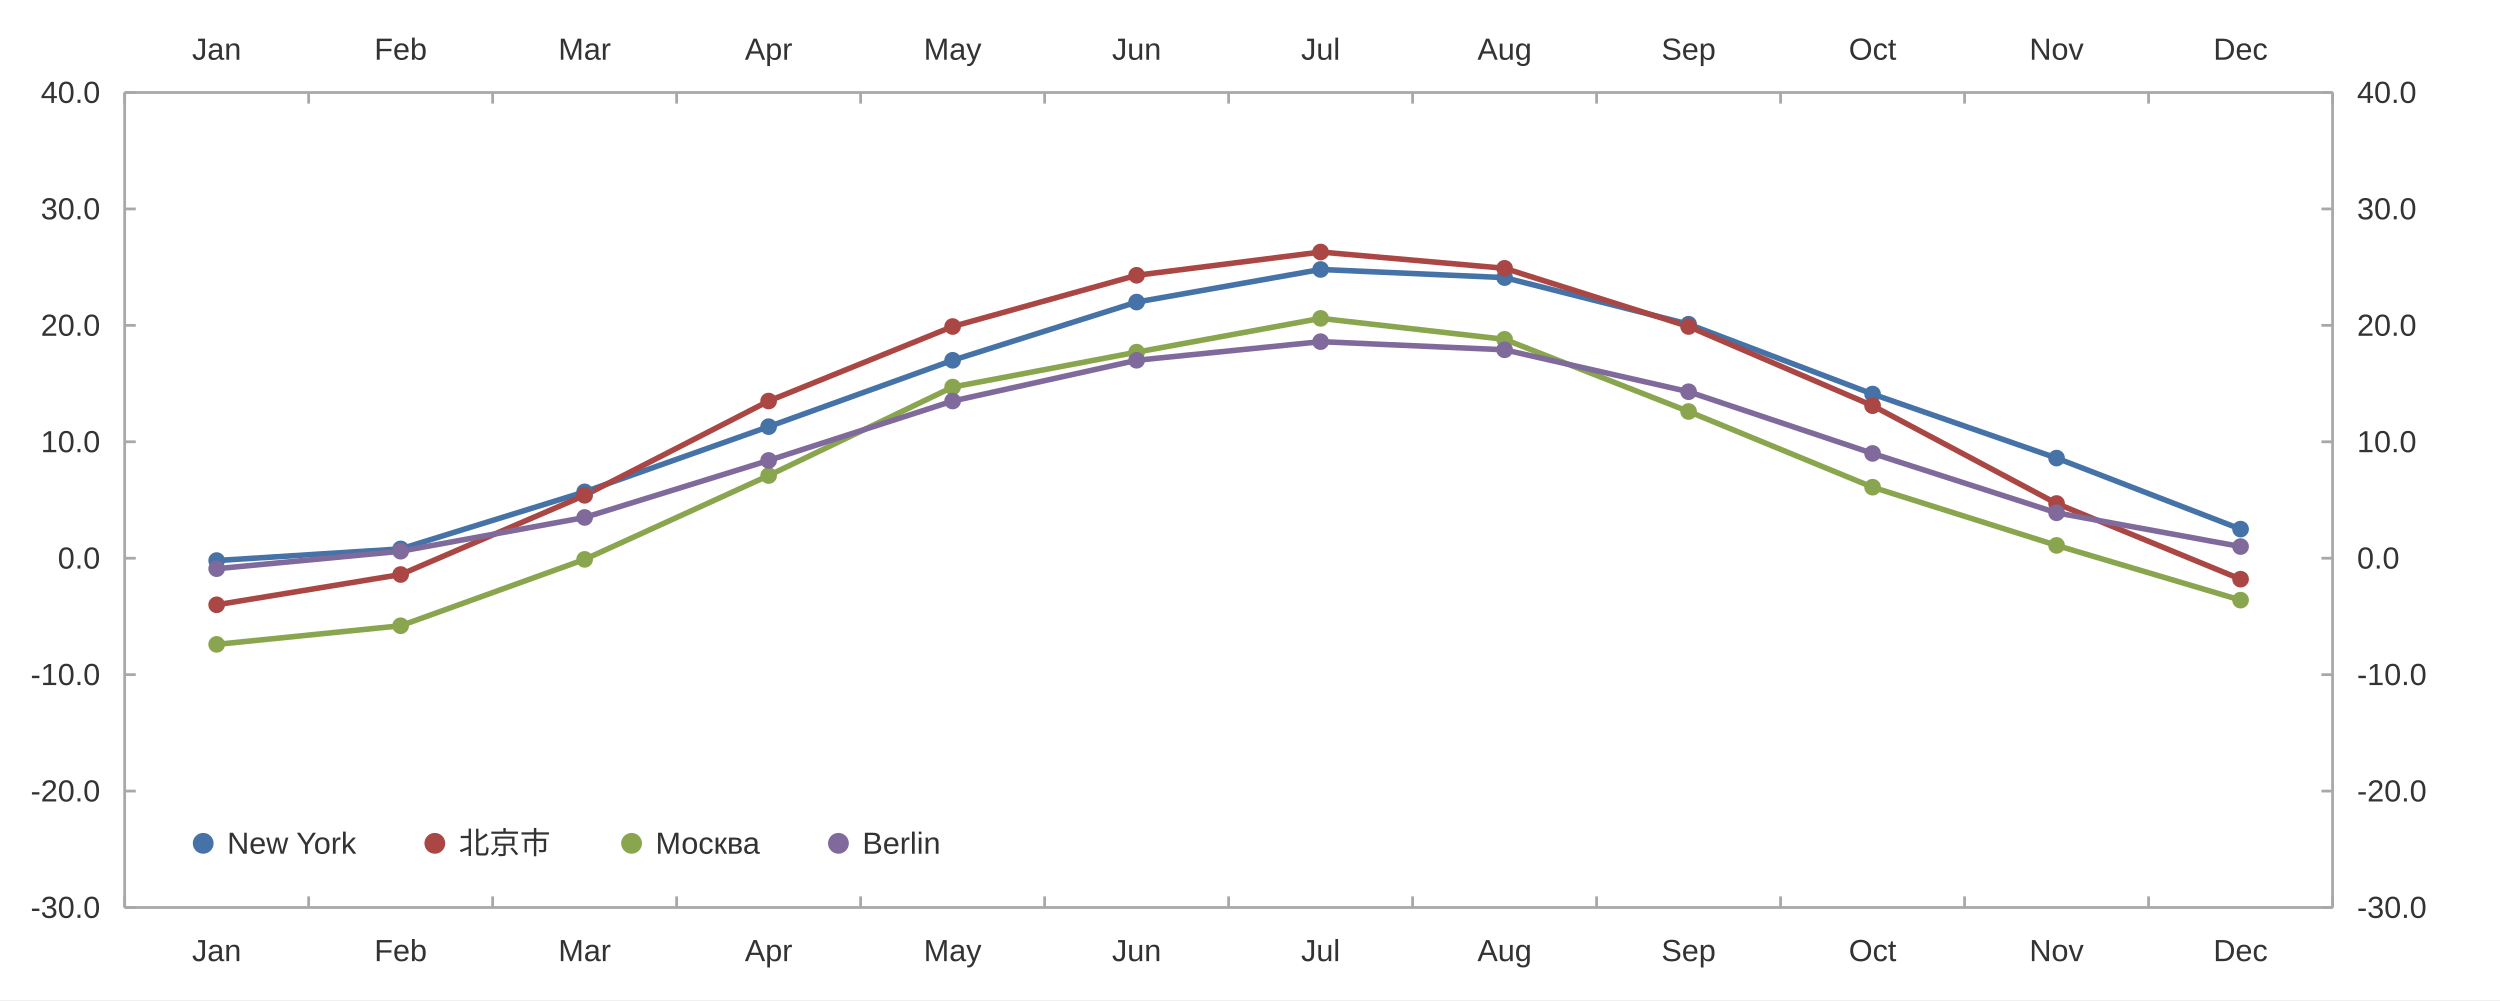
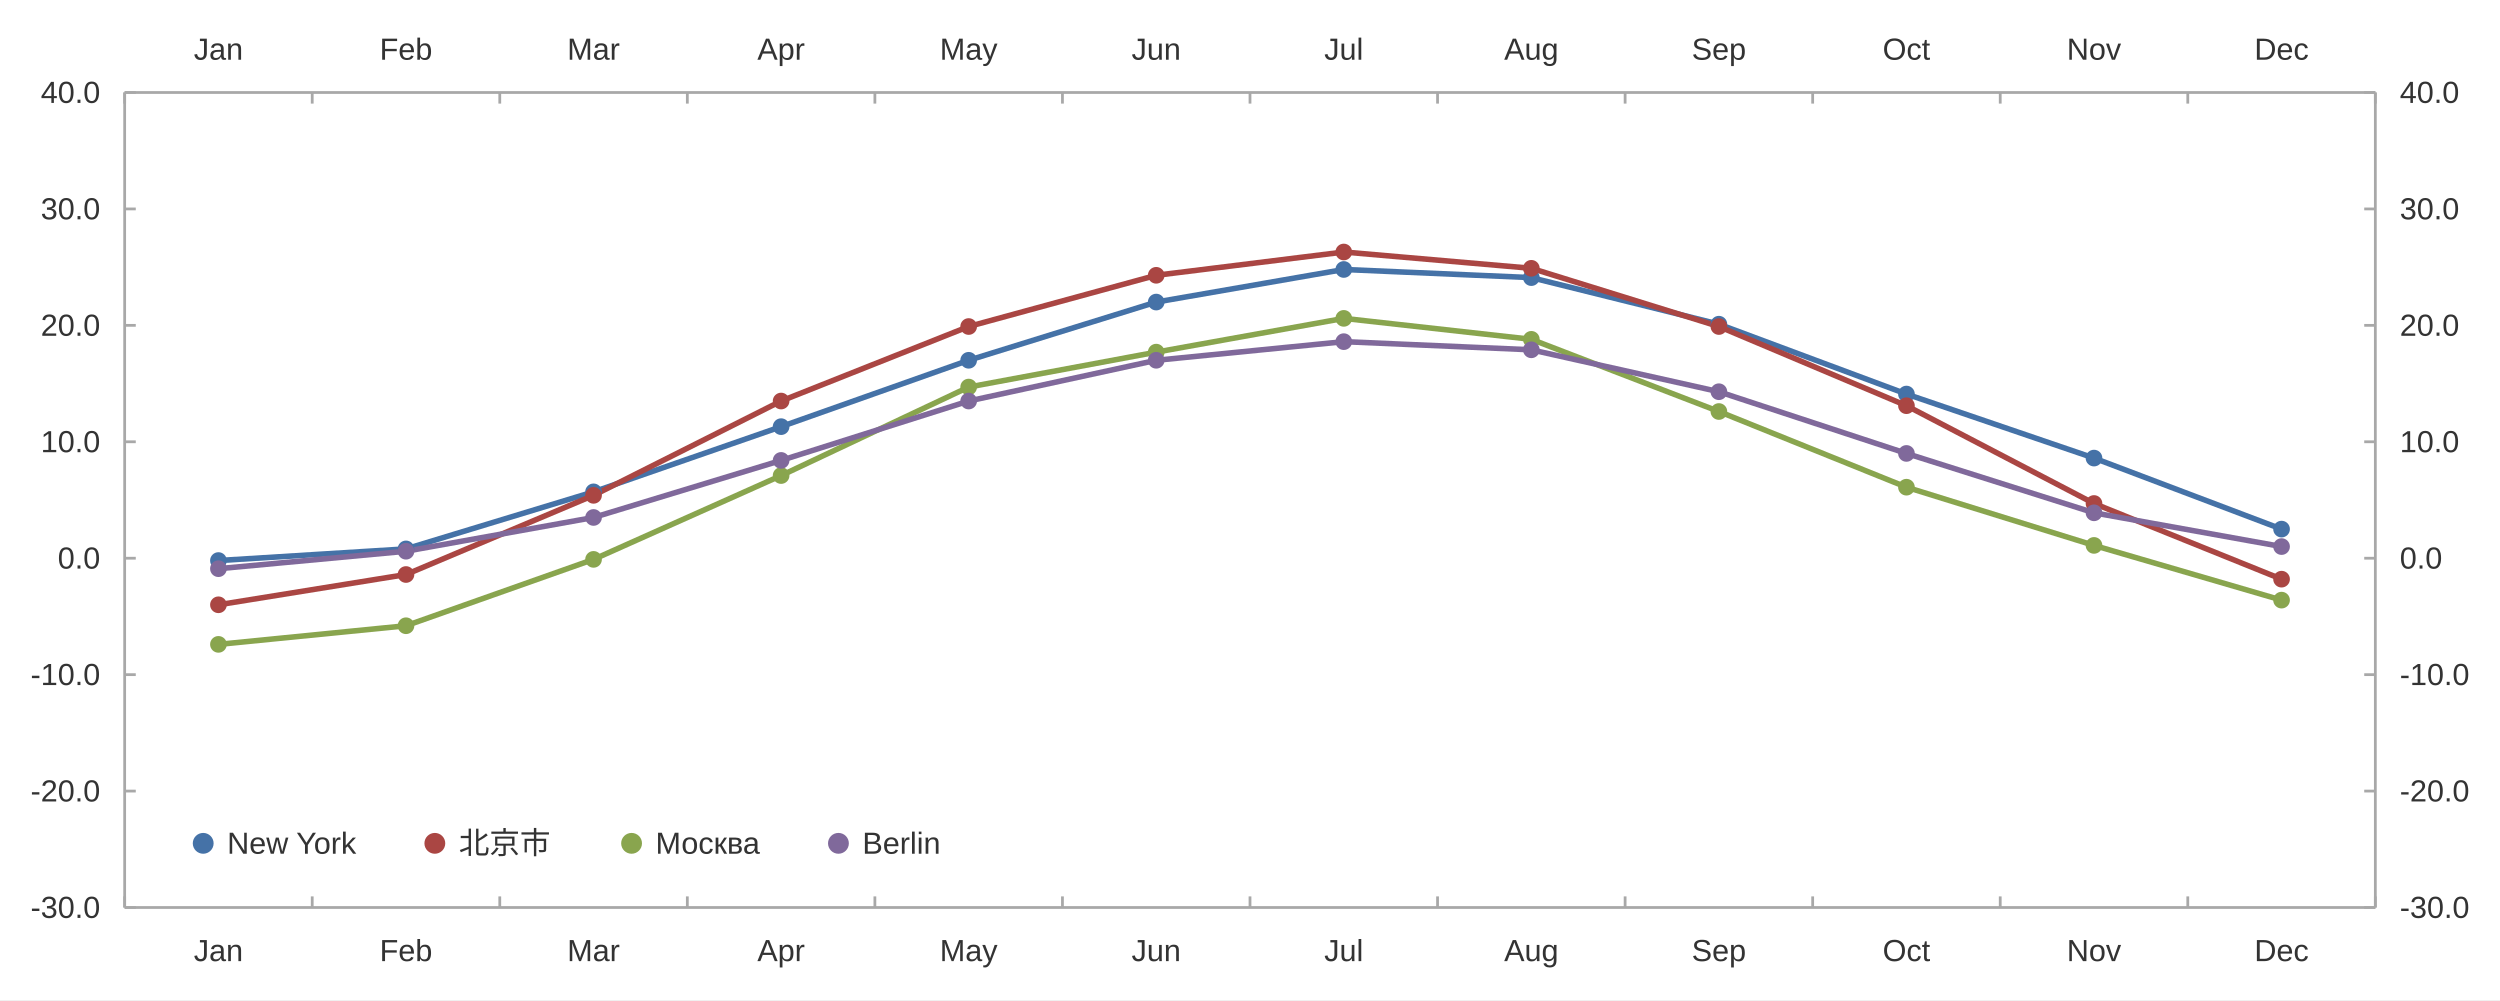
<svg xmlns="http://www.w3.org/2000/svg" width="1200" height="480" viewBox="0 0 1200.0 480.0">
  <rect width="1200" height="480" fill="#ffffff" />
-   <path stroke-width="1.333" stroke="#a8a8a8" fill="none" d="M59.837 44.4 L1119.629 44.4 " />
+   <path stroke-width="1.333" stroke="#a8a8a8" fill="none" d="M59.837 44.4 L1140.162 44.4 " />
  <path stroke-width="1.333" stroke="#a8a8a8" fill="none" d="M59.837 44.4 L59.837 49.733 " />
-   <path stroke-width="1.333" stroke="#a8a8a8" fill="none" d="M148.153 44.4 L148.153 49.733 " />
-   <path stroke-width="1.333" stroke="#a8a8a8" fill="none" d="M236.469 44.4 L236.469 49.733 " />
-   <path stroke-width="1.333" stroke="#a8a8a8" fill="none" d="M324.785 44.4 L324.785 49.733 " />
-   <path stroke-width="1.333" stroke="#a8a8a8" fill="none" d="M413.101 44.4 L413.101 49.733 " />
-   <path stroke-width="1.333" stroke="#a8a8a8" fill="none" d="M501.417 44.4 L501.417 49.733 " />
-   <path stroke-width="1.333" stroke="#a8a8a8" fill="none" d="M589.733 44.4 L589.733 49.733 " />
-   <path stroke-width="1.333" stroke="#a8a8a8" fill="none" d="M678.049 44.4 L678.049 49.733 " />
-   <path stroke-width="1.333" stroke="#a8a8a8" fill="none" d="M766.365 44.4 L766.365 49.733 " />
-   <path stroke-width="1.333" stroke="#a8a8a8" fill="none" d="M854.681 44.4 L854.681 49.733 " />
-   <path stroke-width="1.333" stroke="#a8a8a8" fill="none" d="M942.997 44.4 L942.997 49.733 " />
-   <path stroke-width="1.333" stroke="#a8a8a8" fill="none" d="M1031.313 44.4 L1031.313 49.733 " />
-   <path stroke-width="1.333" stroke="#a8a8a8" fill="none" d="M1119.629 44.4 L1119.629 49.733 " />
-   <text x="92.167" y="28.667" fill="#333333" font-size="14.667" font-family="Arial,Helvetica,'Helvetica Neue',sans-serif">Jan</text>
-   <text x="179.671" y="28.667" fill="#333333" font-size="14.667" font-family="Arial,Helvetica,'Helvetica Neue',sans-serif">Feb</text>
-   <text x="267.995" y="28.667" fill="#333333" font-size="14.667" font-family="Arial,Helvetica,'Helvetica Neue',sans-serif">Mar</text>
-   <text x="357.529" y="28.667" fill="#333333" font-size="14.667" font-family="Arial,Helvetica,'Helvetica Neue',sans-serif">Apr</text>
-   <text x="443.4" y="28.667" fill="#333333" font-size="14.667" font-family="Arial,Helvetica,'Helvetica Neue',sans-serif">May</text>
-   <text x="533.747" y="28.667" fill="#333333" font-size="14.667" font-family="Arial,Helvetica,'Helvetica Neue',sans-serif">Jun</text>
-   <text x="624.509" y="28.667" fill="#333333" font-size="14.667" font-family="Arial,Helvetica,'Helvetica Neue',sans-serif">Jul</text>
-   <text x="709.16" y="28.667" fill="#333333" font-size="14.667" font-family="Arial,Helvetica,'Helvetica Neue',sans-serif">Aug</text>
-   <text x="797.476" y="28.667" fill="#333333" font-size="14.667" font-family="Arial,Helvetica,'Helvetica Neue',sans-serif">Sep</text>
-   <text x="887.425" y="28.667" fill="#333333" font-size="14.667" font-family="Arial,Helvetica,'Helvetica Neue',sans-serif">Oct</text>
-   <text x="974.108" y="28.667" fill="#333333" font-size="14.667" font-family="Arial,Helvetica,'Helvetica Neue',sans-serif">Nov</text>
-   <text x="1062.424" y="28.667" fill="#333333" font-size="14.667" font-family="Arial,Helvetica,'Helvetica Neue',sans-serif">Dec</text>
-   <path stroke-width="1.333" stroke="#a8a8a8" fill="none" d="M1119.629 44.4 L1119.629 435.6 " />
-   <path stroke-width="1.333" stroke="#a8a8a8" fill="none" d="M1119.629 435.6 L1114.296 435.6 " />
-   <path stroke-width="1.333" stroke="#a8a8a8" fill="none" d="M1119.629 379.714 L1114.296 379.714 " />
-   <path stroke-width="1.333" stroke="#a8a8a8" fill="none" d="M1119.629 323.829 L1114.296 323.829 " />
-   <path stroke-width="1.333" stroke="#a8a8a8" fill="none" d="M1119.629 267.943 L1114.296 267.943 " />
-   <path stroke-width="1.333" stroke="#a8a8a8" fill="none" d="M1119.629 212.057 L1114.296 212.057 " />
-   <path stroke-width="1.333" stroke="#a8a8a8" fill="none" d="M1119.629 156.171 L1114.296 156.171 " />
-   <path stroke-width="1.333" stroke="#a8a8a8" fill="none" d="M1119.629 100.286 L1114.296 100.286 " />
-   <path stroke-width="1.333" stroke="#a8a8a8" fill="none" d="M1119.629 44.4 L1114.296 44.4 " />
-   <text x="1131.362" y="440.6" fill="#333333" font-size="14.667" font-family="Arial,Helvetica,'Helvetica Neue',sans-serif">-30.0</text>
-   <text x="1131.362" y="384.714" fill="#333333" font-size="14.667" font-family="Arial,Helvetica,'Helvetica Neue',sans-serif">-20.0</text>
-   <text x="1131.362" y="328.829" fill="#333333" font-size="14.667" font-family="Arial,Helvetica,'Helvetica Neue',sans-serif">-10.0</text>
-   <text x="1131.362" y="272.943" fill="#333333" font-size="14.667" font-family="Arial,Helvetica,'Helvetica Neue',sans-serif">0.0</text>
-   <text x="1131.362" y="217.057" fill="#333333" font-size="14.667" font-family="Arial,Helvetica,'Helvetica Neue',sans-serif">10.0</text>
-   <text x="1131.362" y="161.171" fill="#333333" font-size="14.667" font-family="Arial,Helvetica,'Helvetica Neue',sans-serif">20.0</text>
-   <text x="1131.362" y="105.286" fill="#333333" font-size="14.667" font-family="Arial,Helvetica,'Helvetica Neue',sans-serif">30.0</text>
-   <text x="1131.362" y="49.4" fill="#333333" font-size="14.667" font-family="Arial,Helvetica,'Helvetica Neue',sans-serif">40.0</text>
-   <path stroke-width="1.333" stroke="#a8a8a8" fill="none" d="M59.837 435.6 L1119.629 435.6 " />
+   <path stroke-width="1.333" stroke="#a8a8a8" fill="none" d="M149.865 44.4 L149.865 49.733 " />
+   <path stroke-width="1.333" stroke="#a8a8a8" fill="none" d="M239.892 44.4 L239.892 49.733 " />
+   <path stroke-width="1.333" stroke="#a8a8a8" fill="none" d="M329.919 44.4 L329.919 49.733 " />
+   <path stroke-width="1.333" stroke="#a8a8a8" fill="none" d="M419.946 44.4 L419.946 49.733 " />
+   <path stroke-width="1.333" stroke="#a8a8a8" fill="none" d="M509.973 44.4 L509.973 49.733 " />
+   <path stroke-width="1.333" stroke="#a8a8a8" fill="none" d="M600.0 44.4 L600.0 49.733 " />
+   <path stroke-width="1.333" stroke="#a8a8a8" fill="none" d="M690.027 44.4 L690.027 49.733 " />
+   <path stroke-width="1.333" stroke="#a8a8a8" fill="none" d="M780.054 44.4 L780.054 49.733 " />
+   <path stroke-width="1.333" stroke="#a8a8a8" fill="none" d="M870.081 44.4 L870.081 49.733 " />
+   <path stroke-width="1.333" stroke="#a8a8a8" fill="none" d="M960.108 44.4 L960.108 49.733 " />
+   <path stroke-width="1.333" stroke="#a8a8a8" fill="none" d="M1050.135 44.4 L1050.135 49.733 " />
+   <path stroke-width="1.333" stroke="#a8a8a8" fill="none" d="M1140.162 44.4 L1140.162 49.733 " />
+   <text x="93.023" y="28.667" fill="#333333" font-size="14.667" font-family="Arial,Helvetica,'Helvetica Neue',sans-serif">Jan</text>
+   <text x="182.238" y="28.667" fill="#333333" font-size="14.667" font-family="Arial,Helvetica,'Helvetica Neue',sans-serif">Feb</text>
+   <text x="272.272" y="28.667" fill="#333333" font-size="14.667" font-family="Arial,Helvetica,'Helvetica Neue',sans-serif">Mar</text>
+   <text x="363.518" y="28.667" fill="#333333" font-size="14.667" font-family="Arial,Helvetica,'Helvetica Neue',sans-serif">Apr</text>
+   <text x="451.1" y="28.667" fill="#333333" font-size="14.667" font-family="Arial,Helvetica,'Helvetica Neue',sans-serif">May</text>
+   <text x="543.158" y="28.667" fill="#333333" font-size="14.667" font-family="Arial,Helvetica,'Helvetica Neue',sans-serif">Jun</text>
+   <text x="635.631" y="28.667" fill="#333333" font-size="14.667" font-family="Arial,Helvetica,'Helvetica Neue',sans-serif">Jul</text>
+   <text x="721.994" y="28.667" fill="#333333" font-size="14.667" font-family="Arial,Helvetica,'Helvetica Neue',sans-serif">Aug</text>
+   <text x="812.021" y="28.667" fill="#333333" font-size="14.667" font-family="Arial,Helvetica,'Helvetica Neue',sans-serif">Sep</text>
+   <text x="903.681" y="28.667" fill="#333333" font-size="14.667" font-family="Arial,Helvetica,'Helvetica Neue',sans-serif">Oct</text>
+   <text x="992.075" y="28.667" fill="#333333" font-size="14.667" font-family="Arial,Helvetica,'Helvetica Neue',sans-serif">Nov</text>
+   <text x="1082.102" y="28.667" fill="#333333" font-size="14.667" font-family="Arial,Helvetica,'Helvetica Neue',sans-serif">Dec</text>
+   <path stroke-width="1.333" stroke="#a8a8a8" fill="none" d="M1140.162 44.4 L1140.162 435.6 " />
+   <path stroke-width="1.333" stroke="#a8a8a8" fill="none" d="M1140.162 435.6 L1134.829 435.6 " />
+   <path stroke-width="1.333" stroke="#a8a8a8" fill="none" d="M1140.162 379.714 L1134.829 379.714 " />
+   <path stroke-width="1.333" stroke="#a8a8a8" fill="none" d="M1140.162 323.829 L1134.829 323.829 " />
+   <path stroke-width="1.333" stroke="#a8a8a8" fill="none" d="M1140.162 267.943 L1134.829 267.943 " />
+   <path stroke-width="1.333" stroke="#a8a8a8" fill="none" d="M1140.162 212.057 L1134.829 212.057 " />
+   <path stroke-width="1.333" stroke="#a8a8a8" fill="none" d="M1140.162 156.171 L1134.829 156.171 " />
+   <path stroke-width="1.333" stroke="#a8a8a8" fill="none" d="M1140.162 100.286 L1134.829 100.286 " />
+   <path stroke-width="1.333" stroke="#a8a8a8" fill="none" d="M1140.162 44.4 L1134.829 44.4 " />
+   <text x="1151.896" y="440.6" fill="#333333" font-size="14.667" font-family="Arial,Helvetica,'Helvetica Neue',sans-serif">-30.0</text>
+   <text x="1151.896" y="384.714" fill="#333333" font-size="14.667" font-family="Arial,Helvetica,'Helvetica Neue',sans-serif">-20.0</text>
+   <text x="1151.896" y="328.829" fill="#333333" font-size="14.667" font-family="Arial,Helvetica,'Helvetica Neue',sans-serif">-10.0</text>
+   <text x="1151.896" y="272.943" fill="#333333" font-size="14.667" font-family="Arial,Helvetica,'Helvetica Neue',sans-serif">0.0</text>
+   <text x="1151.896" y="217.057" fill="#333333" font-size="14.667" font-family="Arial,Helvetica,'Helvetica Neue',sans-serif">10.0</text>
+   <text x="1151.896" y="161.171" fill="#333333" font-size="14.667" font-family="Arial,Helvetica,'Helvetica Neue',sans-serif">20.0</text>
+   <text x="1151.896" y="105.286" fill="#333333" font-size="14.667" font-family="Arial,Helvetica,'Helvetica Neue',sans-serif">30.0</text>
+   <text x="1151.896" y="49.4" fill="#333333" font-size="14.667" font-family="Arial,Helvetica,'Helvetica Neue',sans-serif">40.0</text>
+   <path stroke-width="1.333" stroke="#a8a8a8" fill="none" d="M59.837 435.6 L1140.162 435.6 " />
  <path stroke-width="1.333" stroke="#a8a8a8" fill="none" d="M59.837 435.6 L59.837 430.267 " />
-   <path stroke-width="1.333" stroke="#a8a8a8" fill="none" d="M148.153 435.6 L148.153 430.267 " />
-   <path stroke-width="1.333" stroke="#a8a8a8" fill="none" d="M236.469 435.6 L236.469 430.267 " />
-   <path stroke-width="1.333" stroke="#a8a8a8" fill="none" d="M324.785 435.6 L324.785 430.267 " />
-   <path stroke-width="1.333" stroke="#a8a8a8" fill="none" d="M413.101 435.6 L413.101 430.267 " />
-   <path stroke-width="1.333" stroke="#a8a8a8" fill="none" d="M501.417 435.6 L501.417 430.267 " />
-   <path stroke-width="1.333" stroke="#a8a8a8" fill="none" d="M589.733 435.6 L589.733 430.267 " />
-   <path stroke-width="1.333" stroke="#a8a8a8" fill="none" d="M678.049 435.6 L678.049 430.267 " />
-   <path stroke-width="1.333" stroke="#a8a8a8" fill="none" d="M766.365 435.6 L766.365 430.267 " />
-   <path stroke-width="1.333" stroke="#a8a8a8" fill="none" d="M854.681 435.6 L854.681 430.267 " />
-   <path stroke-width="1.333" stroke="#a8a8a8" fill="none" d="M942.997 435.6 L942.997 430.267 " />
-   <path stroke-width="1.333" stroke="#a8a8a8" fill="none" d="M1031.313 435.6 L1031.313 430.267 " />
-   <path stroke-width="1.333" stroke="#a8a8a8" fill="none" d="M1119.629 435.6 L1119.629 430.267 " />
-   <text x="92.167" y="461.333" fill="#333333" font-size="14.667" font-family="Arial,Helvetica,'Helvetica Neue',sans-serif">Jan</text>
-   <text x="179.671" y="461.333" fill="#333333" font-size="14.667" font-family="Arial,Helvetica,'Helvetica Neue',sans-serif">Feb</text>
-   <text x="267.995" y="461.333" fill="#333333" font-size="14.667" font-family="Arial,Helvetica,'Helvetica Neue',sans-serif">Mar</text>
-   <text x="357.529" y="461.333" fill="#333333" font-size="14.667" font-family="Arial,Helvetica,'Helvetica Neue',sans-serif">Apr</text>
-   <text x="443.4" y="461.333" fill="#333333" font-size="14.667" font-family="Arial,Helvetica,'Helvetica Neue',sans-serif">May</text>
-   <text x="533.747" y="461.333" fill="#333333" font-size="14.667" font-family="Arial,Helvetica,'Helvetica Neue',sans-serif">Jun</text>
-   <text x="624.509" y="461.333" fill="#333333" font-size="14.667" font-family="Arial,Helvetica,'Helvetica Neue',sans-serif">Jul</text>
-   <text x="709.16" y="461.333" fill="#333333" font-size="14.667" font-family="Arial,Helvetica,'Helvetica Neue',sans-serif">Aug</text>
-   <text x="797.476" y="461.333" fill="#333333" font-size="14.667" font-family="Arial,Helvetica,'Helvetica Neue',sans-serif">Sep</text>
-   <text x="887.425" y="461.333" fill="#333333" font-size="14.667" font-family="Arial,Helvetica,'Helvetica Neue',sans-serif">Oct</text>
-   <text x="974.108" y="461.333" fill="#333333" font-size="14.667" font-family="Arial,Helvetica,'Helvetica Neue',sans-serif">Nov</text>
-   <text x="1062.424" y="461.333" fill="#333333" font-size="14.667" font-family="Arial,Helvetica,'Helvetica Neue',sans-serif">Dec</text>
+   <path stroke-width="1.333" stroke="#a8a8a8" fill="none" d="M149.865 435.6 L149.865 430.267 " />
+   <path stroke-width="1.333" stroke="#a8a8a8" fill="none" d="M239.892 435.6 L239.892 430.267 " />
+   <path stroke-width="1.333" stroke="#a8a8a8" fill="none" d="M329.919 435.6 L329.919 430.267 " />
+   <path stroke-width="1.333" stroke="#a8a8a8" fill="none" d="M419.946 435.6 L419.946 430.267 " />
+   <path stroke-width="1.333" stroke="#a8a8a8" fill="none" d="M509.973 435.6 L509.973 430.267 " />
+   <path stroke-width="1.333" stroke="#a8a8a8" fill="none" d="M600.0 435.6 L600.0 430.267 " />
+   <path stroke-width="1.333" stroke="#a8a8a8" fill="none" d="M690.027 435.6 L690.027 430.267 " />
+   <path stroke-width="1.333" stroke="#a8a8a8" fill="none" d="M780.054 435.6 L780.054 430.267 " />
+   <path stroke-width="1.333" stroke="#a8a8a8" fill="none" d="M870.081 435.6 L870.081 430.267 " />
+   <path stroke-width="1.333" stroke="#a8a8a8" fill="none" d="M960.108 435.6 L960.108 430.267 " />
+   <path stroke-width="1.333" stroke="#a8a8a8" fill="none" d="M1050.135 435.6 L1050.135 430.267 " />
+   <path stroke-width="1.333" stroke="#a8a8a8" fill="none" d="M1140.162 435.6 L1140.162 430.267 " />
+   <text x="93.023" y="461.333" fill="#333333" font-size="14.667" font-family="Arial,Helvetica,'Helvetica Neue',sans-serif">Jan</text>
+   <text x="182.238" y="461.333" fill="#333333" font-size="14.667" font-family="Arial,Helvetica,'Helvetica Neue',sans-serif">Feb</text>
+   <text x="272.272" y="461.333" fill="#333333" font-size="14.667" font-family="Arial,Helvetica,'Helvetica Neue',sans-serif">Mar</text>
+   <text x="363.518" y="461.333" fill="#333333" font-size="14.667" font-family="Arial,Helvetica,'Helvetica Neue',sans-serif">Apr</text>
+   <text x="451.1" y="461.333" fill="#333333" font-size="14.667" font-family="Arial,Helvetica,'Helvetica Neue',sans-serif">May</text>
+   <text x="543.158" y="461.333" fill="#333333" font-size="14.667" font-family="Arial,Helvetica,'Helvetica Neue',sans-serif">Jun</text>
+   <text x="635.631" y="461.333" fill="#333333" font-size="14.667" font-family="Arial,Helvetica,'Helvetica Neue',sans-serif">Jul</text>
+   <text x="721.994" y="461.333" fill="#333333" font-size="14.667" font-family="Arial,Helvetica,'Helvetica Neue',sans-serif">Aug</text>
+   <text x="812.021" y="461.333" fill="#333333" font-size="14.667" font-family="Arial,Helvetica,'Helvetica Neue',sans-serif">Sep</text>
+   <text x="903.681" y="461.333" fill="#333333" font-size="14.667" font-family="Arial,Helvetica,'Helvetica Neue',sans-serif">Oct</text>
+   <text x="992.075" y="461.333" fill="#333333" font-size="14.667" font-family="Arial,Helvetica,'Helvetica Neue',sans-serif">Nov</text>
+   <text x="1082.102" y="461.333" fill="#333333" font-size="14.667" font-family="Arial,Helvetica,'Helvetica Neue',sans-serif">Dec</text>
  <path stroke-width="1.333" stroke="#a8a8a8" fill="none" d="M59.837 44.4 L59.837 435.6 " />
  <path stroke-width="1.333" stroke="#a8a8a8" fill="none" d="M59.837 435.6 L65.171 435.6 " />
  <path stroke-width="1.333" stroke="#a8a8a8" fill="none" d="M59.837 379.714 L65.171 379.714 " />
  <path stroke-width="1.333" stroke="#a8a8a8" fill="none" d="M59.837 323.829 L65.171 323.829 " />
  <path stroke-width="1.333" stroke="#a8a8a8" fill="none" d="M59.837 267.943 L65.171 267.943 " />
  <path stroke-width="1.333" stroke="#a8a8a8" fill="none" d="M59.837 212.057 L65.171 212.057 " />
  <path stroke-width="1.333" stroke="#a8a8a8" fill="none" d="M59.837 156.171 L65.171 156.171 " />
  <path stroke-width="1.333" stroke="#a8a8a8" fill="none" d="M59.837 100.286 L65.171 100.286 " />
  <path stroke-width="1.333" stroke="#a8a8a8" fill="none" d="M59.837 44.4 L65.171 44.4 " />
  <text x="14.667" y="440.6" fill="#333333" font-size="14.667" font-family="Arial,Helvetica,'Helvetica Neue',sans-serif">-30.0</text>
  <text x="14.667" y="384.714" fill="#333333" font-size="14.667" font-family="Arial,Helvetica,'Helvetica Neue',sans-serif">-20.0</text>
  <text x="14.667" y="328.829" fill="#333333" font-size="14.667" font-family="Arial,Helvetica,'Helvetica Neue',sans-serif">-10.0</text>
  <text x="27.714" y="272.943" fill="#333333" font-size="14.667" font-family="Arial,Helvetica,'Helvetica Neue',sans-serif">0.0</text>
  <text x="19.557" y="217.057" fill="#333333" font-size="14.667" font-family="Arial,Helvetica,'Helvetica Neue',sans-serif">10.0</text>
  <text x="19.557" y="161.171" fill="#333333" font-size="14.667" font-family="Arial,Helvetica,'Helvetica Neue',sans-serif">20.0</text>
  <text x="19.557" y="105.286" fill="#333333" font-size="14.667" font-family="Arial,Helvetica,'Helvetica Neue',sans-serif">30.0</text>
  <text x="19.557" y="49.4" fill="#333333" font-size="14.667" font-family="Arial,Helvetica,'Helvetica Neue',sans-serif">40.0</text>
-   <path stroke-width="2.667" stroke="#4572a7" fill="none" d="M103.995 269.061 L192.311 263.472 L280.627 236.088 L368.943 204.792 L457.259 172.937 L545.575 144.994 L633.891 129.346 L722.207 133.258 L810.523 155.613 L898.839 189.144 L987.155 219.881 L1075.471 253.971 " />
-   <path stroke-width="2.667" stroke="#aa4643" fill="none" d="M103.995 290.297 L192.311 275.767 L280.627 237.765 L368.943 192.497 L457.259 156.73 L545.575 132.141 L633.891 120.963 L722.207 128.787 L810.523 156.73 L898.839 194.733 L987.155 241.677 L1075.471 278.002 " />
-   <path stroke-width="2.667" stroke="#89a54e" fill="none" d="M103.995 309.298 L192.311 300.357 L280.627 268.502 L368.943 228.264 L457.259 185.791 L545.575 169.025 L633.891 152.818 L722.207 162.878 L810.523 197.527 L898.839 233.853 L987.155 261.795 L1075.471 288.062 " />
-   <path stroke-width="2.667" stroke="#80699b" fill="none" d="M103.995 272.973 L192.311 264.59 L280.627 248.383 L368.943 220.999 L457.259 192.497 L545.575 172.937 L633.891 163.995 L722.207 167.907 L810.523 188.026 L898.839 217.646 L987.155 246.147 L1075.471 262.354 " />
-   <path fill="#4572a7" d="M107.995 269.061 M99.995 269.061 a4.0 4.0 0 1 0 8.0 0 a4.0 4.0 0 1 0 -8.0 0 " />
-   <path fill="#4572a7" d="M196.311 263.472 M188.311 263.472 a4.0 4.0 0 1 0 8.0 0 a4.0 4.0 0 1 0 -8.0 0 " />
-   <path fill="#4572a7" d="M284.627 236.088 M276.627 236.088 a4.0 4.0 0 1 0 8.0 0 a4.0 4.0 0 1 0 -8.0 0 " />
-   <path fill="#4572a7" d="M372.943 204.792 M364.943 204.792 a4.0 4.0 0 1 0 8.0 0 a4.0 4.0 0 1 0 -8.0 0 " />
-   <path fill="#4572a7" d="M461.259 172.937 M453.259 172.937 a4.0 4.0 0 1 0 8.0 0 a4.0 4.0 0 1 0 -8.0 0 " />
-   <path fill="#4572a7" d="M549.575 144.994 M541.575 144.994 a4.0 4.0 0 1 0 8.0 0 a4.0 4.0 0 1 0 -8.0 0 " />
-   <path fill="#4572a7" d="M637.891 129.346 M629.891 129.346 a4.0 4.0 0 1 0 8.0 0 a4.0 4.0 0 1 0 -8.0 0 " />
-   <path fill="#4572a7" d="M726.207 133.258 M718.207 133.258 a4.0 4.0 0 1 0 8.0 0 a4.0 4.0 0 1 0 -8.0 0 " />
-   <path fill="#4572a7" d="M814.523 155.613 M806.523 155.613 a4.0 4.0 0 1 0 8.0 0 a4.0 4.0 0 1 0 -8.0 0 " />
-   <path fill="#4572a7" d="M902.839 189.144 M894.839 189.144 a4.0 4.0 0 1 0 8.0 0 a4.0 4.0 0 1 0 -8.0 0 " />
-   <path fill="#4572a7" d="M991.155 219.881 M983.155 219.881 a4.0 4.0 0 1 0 8.0 0 a4.0 4.0 0 1 0 -8.0 0 " />
-   <path fill="#4572a7" d="M1079.471 253.971 M1071.471 253.971 a4.0 4.0 0 1 0 8.0 0 a4.0 4.0 0 1 0 -8.0 0 " />
-   <path fill="#aa4643" d="M107.995 290.297 M99.995 290.297 a4.0 4.0 0 1 0 8.0 0 a4.0 4.0 0 1 0 -8.0 0 " />
-   <path fill="#aa4643" d="M196.311 275.767 M188.311 275.767 a4.0 4.0 0 1 0 8.0 0 a4.0 4.0 0 1 0 -8.0 0 " />
-   <path fill="#aa4643" d="M284.627 237.765 M276.627 237.765 a4.0 4.0 0 1 0 8.0 0 a4.0 4.0 0 1 0 -8.0 0 " />
-   <path fill="#aa4643" d="M372.943 192.497 M364.943 192.497 a4.0 4.0 0 1 0 8.0 0 a4.0 4.0 0 1 0 -8.0 0 " />
-   <path fill="#aa4643" d="M461.259 156.73 M453.259 156.73 a4.0 4.0 0 1 0 8.0 0 a4.0 4.0 0 1 0 -8.0 0 " />
-   <path fill="#aa4643" d="M549.575 132.141 M541.575 132.141 a4.0 4.0 0 1 0 8.0 0 a4.0 4.0 0 1 0 -8.0 0 " />
-   <path fill="#aa4643" d="M637.891 120.963 M629.891 120.963 a4.0 4.0 0 1 0 8.0 0 a4.0 4.0 0 1 0 -8.0 0 " />
-   <path fill="#aa4643" d="M726.207 128.787 M718.207 128.787 a4.0 4.0 0 1 0 8.0 0 a4.0 4.0 0 1 0 -8.0 0 " />
-   <path fill="#aa4643" d="M814.523 156.73 M806.523 156.73 a4.0 4.0 0 1 0 8.0 0 a4.0 4.0 0 1 0 -8.0 0 " />
-   <path fill="#aa4643" d="M902.839 194.733 M894.839 194.733 a4.0 4.0 0 1 0 8.0 0 a4.0 4.0 0 1 0 -8.0 0 " />
-   <path fill="#aa4643" d="M991.155 241.677 M983.155 241.677 a4.0 4.0 0 1 0 8.0 0 a4.0 4.0 0 1 0 -8.0 0 " />
-   <path fill="#aa4643" d="M1079.471 278.002 M1071.471 278.002 a4.0 4.0 0 1 0 8.0 0 a4.0 4.0 0 1 0 -8.0 0 " />
-   <path fill="#89a54e" d="M107.995 309.298 M99.995 309.298 a4.0 4.0 0 1 0 8.0 0 a4.0 4.0 0 1 0 -8.0 0 " />
-   <path fill="#89a54e" d="M196.311 300.357 M188.311 300.357 a4.0 4.0 0 1 0 8.0 0 a4.0 4.0 0 1 0 -8.0 0 " />
-   <path fill="#89a54e" d="M284.627 268.502 M276.627 268.502 a4.0 4.0 0 1 0 8.0 0 a4.0 4.0 0 1 0 -8.0 0 " />
-   <path fill="#89a54e" d="M372.943 228.264 M364.943 228.264 a4.0 4.0 0 1 0 8.0 0 a4.0 4.0 0 1 0 -8.0 0 " />
-   <path fill="#89a54e" d="M461.259 185.791 M453.259 185.791 a4.0 4.0 0 1 0 8.0 0 a4.0 4.0 0 1 0 -8.0 0 " />
-   <path fill="#89a54e" d="M549.575 169.025 M541.575 169.025 a4.0 4.0 0 1 0 8.0 0 a4.0 4.0 0 1 0 -8.0 0 " />
-   <path fill="#89a54e" d="M637.891 152.818 M629.891 152.818 a4.0 4.0 0 1 0 8.0 0 a4.0 4.0 0 1 0 -8.0 0 " />
-   <path fill="#89a54e" d="M726.207 162.878 M718.207 162.878 a4.0 4.0 0 1 0 8.0 0 a4.0 4.0 0 1 0 -8.0 0 " />
-   <path fill="#89a54e" d="M814.523 197.527 M806.523 197.527 a4.0 4.0 0 1 0 8.0 0 a4.0 4.0 0 1 0 -8.0 0 " />
-   <path fill="#89a54e" d="M902.839 233.853 M894.839 233.853 a4.0 4.0 0 1 0 8.0 0 a4.0 4.0 0 1 0 -8.0 0 " />
-   <path fill="#89a54e" d="M991.155 261.795 M983.155 261.795 a4.0 4.0 0 1 0 8.0 0 a4.0 4.0 0 1 0 -8.0 0 " />
-   <path fill="#89a54e" d="M1079.471 288.062 M1071.471 288.062 a4.0 4.0 0 1 0 8.0 0 a4.0 4.0 0 1 0 -8.0 0 " />
-   <path fill="#80699b" d="M107.995 272.973 M99.995 272.973 a4.0 4.0 0 1 0 8.0 0 a4.0 4.0 0 1 0 -8.0 0 " />
-   <path fill="#80699b" d="M196.311 264.59 M188.311 264.59 a4.0 4.0 0 1 0 8.0 0 a4.0 4.0 0 1 0 -8.0 0 " />
-   <path fill="#80699b" d="M284.627 248.383 M276.627 248.383 a4.0 4.0 0 1 0 8.0 0 a4.0 4.0 0 1 0 -8.0 0 " />
-   <path fill="#80699b" d="M372.943 220.999 M364.943 220.999 a4.0 4.0 0 1 0 8.0 0 a4.0 4.0 0 1 0 -8.0 0 " />
-   <path fill="#80699b" d="M461.259 192.497 M453.259 192.497 a4.0 4.0 0 1 0 8.0 0 a4.0 4.0 0 1 0 -8.0 0 " />
-   <path fill="#80699b" d="M549.575 172.937 M541.575 172.937 a4.0 4.0 0 1 0 8.0 0 a4.0 4.0 0 1 0 -8.0 0 " />
-   <path fill="#80699b" d="M637.891 163.995 M629.891 163.995 a4.0 4.0 0 1 0 8.0 0 a4.0 4.0 0 1 0 -8.0 0 " />
-   <path fill="#80699b" d="M726.207 167.907 M718.207 167.907 a4.0 4.0 0 1 0 8.0 0 a4.0 4.0 0 1 0 -8.0 0 " />
-   <path fill="#80699b" d="M814.523 188.026 M806.523 188.026 a4.0 4.0 0 1 0 8.0 0 a4.0 4.0 0 1 0 -8.0 0 " />
-   <path fill="#80699b" d="M902.839 217.646 M894.839 217.646 a4.0 4.0 0 1 0 8.0 0 a4.0 4.0 0 1 0 -8.0 0 " />
-   <path fill="#80699b" d="M991.155 246.147 M983.155 246.147 a4.0 4.0 0 1 0 8.0 0 a4.0 4.0 0 1 0 -8.0 0 " />
-   <path fill="#80699b" d="M1079.471 262.354 M1071.471 262.354 a4.0 4.0 0 1 0 8.0 0 a4.0 4.0 0 1 0 -8.0 0 " />
+   <path stroke-width="2.667" stroke="#4572a7" fill="none" d="M104.851 269.061 L194.878 263.472 L284.905 236.088 L374.932 204.792 L464.959 172.937 L554.986 144.994 L645.014 129.346 L735.041 133.258 L825.068 155.613 L915.095 189.144 L1005.122 219.881 L1095.149 253.971 " />
+   <path stroke-width="2.667" stroke="#aa4643" fill="none" d="M104.851 290.297 L194.878 275.767 L284.905 237.765 L374.932 192.497 L464.959 156.73 L554.986 132.141 L645.014 120.963 L735.041 128.787 L825.068 156.73 L915.095 194.733 L1005.122 241.677 L1095.149 278.002 " />
+   <path stroke-width="2.667" stroke="#89a54e" fill="none" d="M104.851 309.298 L194.878 300.357 L284.905 268.502 L374.932 228.264 L464.959 185.791 L554.986 169.025 L645.014 152.818 L735.041 162.878 L825.068 197.527 L915.095 233.853 L1005.122 261.795 L1095.149 288.062 " />
+   <path stroke-width="2.667" stroke="#80699b" fill="none" d="M104.851 272.973 L194.878 264.59 L284.905 248.383 L374.932 220.999 L464.959 192.497 L554.986 172.937 L645.014 163.995 L735.041 167.907 L825.068 188.026 L915.095 217.646 L1005.122 246.147 L1095.149 262.354 " />
+   <path fill="#4572a7" d="M108.851 269.061 M100.851 269.061 a4.0 4.0 0 1 0 8.0 0 a4.0 4.0 0 1 0 -8.0 0 " />
+   <path fill="#4572a7" d="M198.878 263.472 M190.878 263.472 a4.0 4.0 0 1 0 8.0 0 a4.0 4.0 0 1 0 -8.0 0 " />
+   <path fill="#4572a7" d="M288.905 236.088 M280.905 236.088 a4.0 4.0 0 1 0 8.0 0 a4.0 4.0 0 1 0 -8.0 0 " />
+   <path fill="#4572a7" d="M378.932 204.792 M370.932 204.792 a4.0 4.0 0 1 0 8.0 0 a4.0 4.0 0 1 0 -8.0 0 " />
+   <path fill="#4572a7" d="M468.959 172.937 M460.959 172.937 a4.0 4.0 0 1 0 8.0 0 a4.0 4.0 0 1 0 -8.0 0 " />
+   <path fill="#4572a7" d="M558.986 144.994 M550.986 144.994 a4.0 4.0 0 1 0 8.0 0 a4.0 4.0 0 1 0 -8.0 0 " />
+   <path fill="#4572a7" d="M649.014 129.346 M641.014 129.346 a4.0 4.0 0 1 0 8.0 0 a4.0 4.0 0 1 0 -8.0 0 " />
+   <path fill="#4572a7" d="M739.041 133.258 M731.041 133.258 a4.0 4.0 0 1 0 8.0 0 a4.0 4.0 0 1 0 -8.0 0 " />
+   <path fill="#4572a7" d="M829.068 155.613 M821.068 155.613 a4.0 4.0 0 1 0 8.0 0 a4.0 4.0 0 1 0 -8.0 0 " />
+   <path fill="#4572a7" d="M919.095 189.144 M911.095 189.144 a4.0 4.0 0 1 0 8.0 0 a4.0 4.0 0 1 0 -8.0 0 " />
+   <path fill="#4572a7" d="M1009.122 219.881 M1001.122 219.881 a4.0 4.0 0 1 0 8.0 0 a4.0 4.0 0 1 0 -8.0 0 " />
+   <path fill="#4572a7" d="M1099.149 253.971 M1091.149 253.971 a4.0 4.0 0 1 0 8.0 0 a4.0 4.0 0 1 0 -8.0 0 " />
+   <path fill="#aa4643" d="M108.851 290.297 M100.851 290.297 a4.0 4.0 0 1 0 8.0 0 a4.0 4.0 0 1 0 -8.0 0 " />
+   <path fill="#aa4643" d="M198.878 275.767 M190.878 275.767 a4.0 4.0 0 1 0 8.0 0 a4.0 4.0 0 1 0 -8.0 0 " />
+   <path fill="#aa4643" d="M288.905 237.765 M280.905 237.765 a4.0 4.0 0 1 0 8.0 0 a4.0 4.0 0 1 0 -8.0 0 " />
+   <path fill="#aa4643" d="M378.932 192.497 M370.932 192.497 a4.0 4.0 0 1 0 8.0 0 a4.0 4.0 0 1 0 -8.0 0 " />
+   <path fill="#aa4643" d="M468.959 156.73 M460.959 156.73 a4.0 4.0 0 1 0 8.0 0 a4.0 4.0 0 1 0 -8.0 0 " />
+   <path fill="#aa4643" d="M558.986 132.141 M550.986 132.141 a4.0 4.0 0 1 0 8.0 0 a4.0 4.0 0 1 0 -8.0 0 " />
+   <path fill="#aa4643" d="M649.014 120.963 M641.014 120.963 a4.0 4.0 0 1 0 8.0 0 a4.0 4.0 0 1 0 -8.0 0 " />
+   <path fill="#aa4643" d="M739.041 128.787 M731.041 128.787 a4.0 4.0 0 1 0 8.0 0 a4.0 4.0 0 1 0 -8.0 0 " />
+   <path fill="#aa4643" d="M829.068 156.73 M821.068 156.73 a4.0 4.0 0 1 0 8.0 0 a4.0 4.0 0 1 0 -8.0 0 " />
+   <path fill="#aa4643" d="M919.095 194.733 M911.095 194.733 a4.0 4.0 0 1 0 8.0 0 a4.0 4.0 0 1 0 -8.0 0 " />
+   <path fill="#aa4643" d="M1009.122 241.677 M1001.122 241.677 a4.0 4.0 0 1 0 8.0 0 a4.0 4.0 0 1 0 -8.0 0 " />
+   <path fill="#aa4643" d="M1099.149 278.002 M1091.149 278.002 a4.0 4.0 0 1 0 8.0 0 a4.0 4.0 0 1 0 -8.0 0 " />
+   <path fill="#89a54e" d="M108.851 309.298 M100.851 309.298 a4.0 4.0 0 1 0 8.0 0 a4.0 4.0 0 1 0 -8.0 0 " />
+   <path fill="#89a54e" d="M198.878 300.357 M190.878 300.357 a4.0 4.0 0 1 0 8.0 0 a4.0 4.0 0 1 0 -8.0 0 " />
+   <path fill="#89a54e" d="M288.905 268.502 M280.905 268.502 a4.0 4.0 0 1 0 8.0 0 a4.0 4.0 0 1 0 -8.0 0 " />
+   <path fill="#89a54e" d="M378.932 228.264 M370.932 228.264 a4.0 4.0 0 1 0 8.0 0 a4.0 4.0 0 1 0 -8.0 0 " />
+   <path fill="#89a54e" d="M468.959 185.791 M460.959 185.791 a4.0 4.0 0 1 0 8.0 0 a4.0 4.0 0 1 0 -8.0 0 " />
+   <path fill="#89a54e" d="M558.986 169.025 M550.986 169.025 a4.0 4.0 0 1 0 8.0 0 a4.0 4.0 0 1 0 -8.0 0 " />
+   <path fill="#89a54e" d="M649.014 152.818 M641.014 152.818 a4.0 4.0 0 1 0 8.0 0 a4.0 4.0 0 1 0 -8.0 0 " />
+   <path fill="#89a54e" d="M739.041 162.878 M731.041 162.878 a4.0 4.0 0 1 0 8.0 0 a4.0 4.0 0 1 0 -8.0 0 " />
+   <path fill="#89a54e" d="M829.068 197.527 M821.068 197.527 a4.0 4.0 0 1 0 8.0 0 a4.0 4.0 0 1 0 -8.0 0 " />
+   <path fill="#89a54e" d="M919.095 233.853 M911.095 233.853 a4.0 4.0 0 1 0 8.0 0 a4.0 4.0 0 1 0 -8.0 0 " />
+   <path fill="#89a54e" d="M1009.122 261.795 M1001.122 261.795 a4.0 4.0 0 1 0 8.0 0 a4.0 4.0 0 1 0 -8.0 0 " />
+   <path fill="#89a54e" d="M1099.149 288.062 M1091.149 288.062 a4.0 4.0 0 1 0 8.0 0 a4.0 4.0 0 1 0 -8.0 0 " />
+   <path fill="#80699b" d="M108.851 272.973 M100.851 272.973 a4.0 4.0 0 1 0 8.0 0 a4.0 4.0 0 1 0 -8.0 0 " />
+   <path fill="#80699b" d="M198.878 264.59 M190.878 264.59 a4.0 4.0 0 1 0 8.0 0 a4.0 4.0 0 1 0 -8.0 0 " />
+   <path fill="#80699b" d="M288.905 248.383 M280.905 248.383 a4.0 4.0 0 1 0 8.0 0 a4.0 4.0 0 1 0 -8.0 0 " />
+   <path fill="#80699b" d="M378.932 220.999 M370.932 220.999 a4.0 4.0 0 1 0 8.0 0 a4.0 4.0 0 1 0 -8.0 0 " />
+   <path fill="#80699b" d="M468.959 192.497 M460.959 192.497 a4.0 4.0 0 1 0 8.0 0 a4.0 4.0 0 1 0 -8.0 0 " />
+   <path fill="#80699b" d="M558.986 172.937 M550.986 172.937 a4.0 4.0 0 1 0 8.0 0 a4.0 4.0 0 1 0 -8.0 0 " />
+   <path fill="#80699b" d="M649.014 163.995 M641.014 163.995 a4.0 4.0 0 1 0 8.0 0 a4.0 4.0 0 1 0 -8.0 0 " />
+   <path fill="#80699b" d="M739.041 167.907 M731.041 167.907 a4.0 4.0 0 1 0 8.0 0 a4.0 4.0 0 1 0 -8.0 0 " />
+   <path fill="#80699b" d="M829.068 188.026 M821.068 188.026 a4.0 4.0 0 1 0 8.0 0 a4.0 4.0 0 1 0 -8.0 0 " />
+   <path fill="#80699b" d="M919.095 217.646 M911.095 217.646 a4.0 4.0 0 1 0 8.0 0 a4.0 4.0 0 1 0 -8.0 0 " />
+   <path fill="#80699b" d="M1009.122 246.147 M1001.122 246.147 a4.0 4.0 0 1 0 8.0 0 a4.0 4.0 0 1 0 -8.0 0 " />
+   <path fill="#80699b" d="M1099.149 262.354 M1091.149 262.354 a4.0 4.0 0 1 0 8.0 0 a4.0 4.0 0 1 0 -8.0 0 " />
  <path fill="#4572a7" d="M102.537 404.8 M92.537 404.8 a5.0 5.0 0 1 0 10.0 0 a5.0 5.0 0 1 0 -10.0 0 " />
  <text x="109.037" y="409.8" fill="#333333" font-size="14.667" font-family="Arial,Helvetica,'Helvetica Neue',sans-serif">New York</text>
  <path fill="#aa4643" d="M213.722 404.8 M203.722 404.8 a5.0 5.0 0 1 0 10.0 0 a5.0 5.0 0 1 0 -10.0 0 " />
  <text x="220.222" y="409.8" fill="#333333" font-size="14.667" font-family="Arial,Helvetica,'Helvetica Neue',sans-serif">北京市   </text>
  <path fill="#89a54e" d="M308.156 404.8 M298.156 404.8 a5.0 5.0 0 1 0 10.0 0 a5.0 5.0 0 1 0 -10.0 0 " />
  <text x="314.656" y="409.8" fill="#333333" font-size="14.667" font-family="Arial,Helvetica,'Helvetica Neue',sans-serif">Москва</text>
  <path fill="#80699b" d="M407.45 404.8 M397.45 404.8 a5.0 5.0 0 1 0 10.0 0 a5.0 5.0 0 1 0 -10.0 0 " />
  <text x="413.95" y="409.8" fill="#333333" font-size="14.667" font-family="Arial,Helvetica,'Helvetica Neue',sans-serif">Berlin</text>
</svg>
